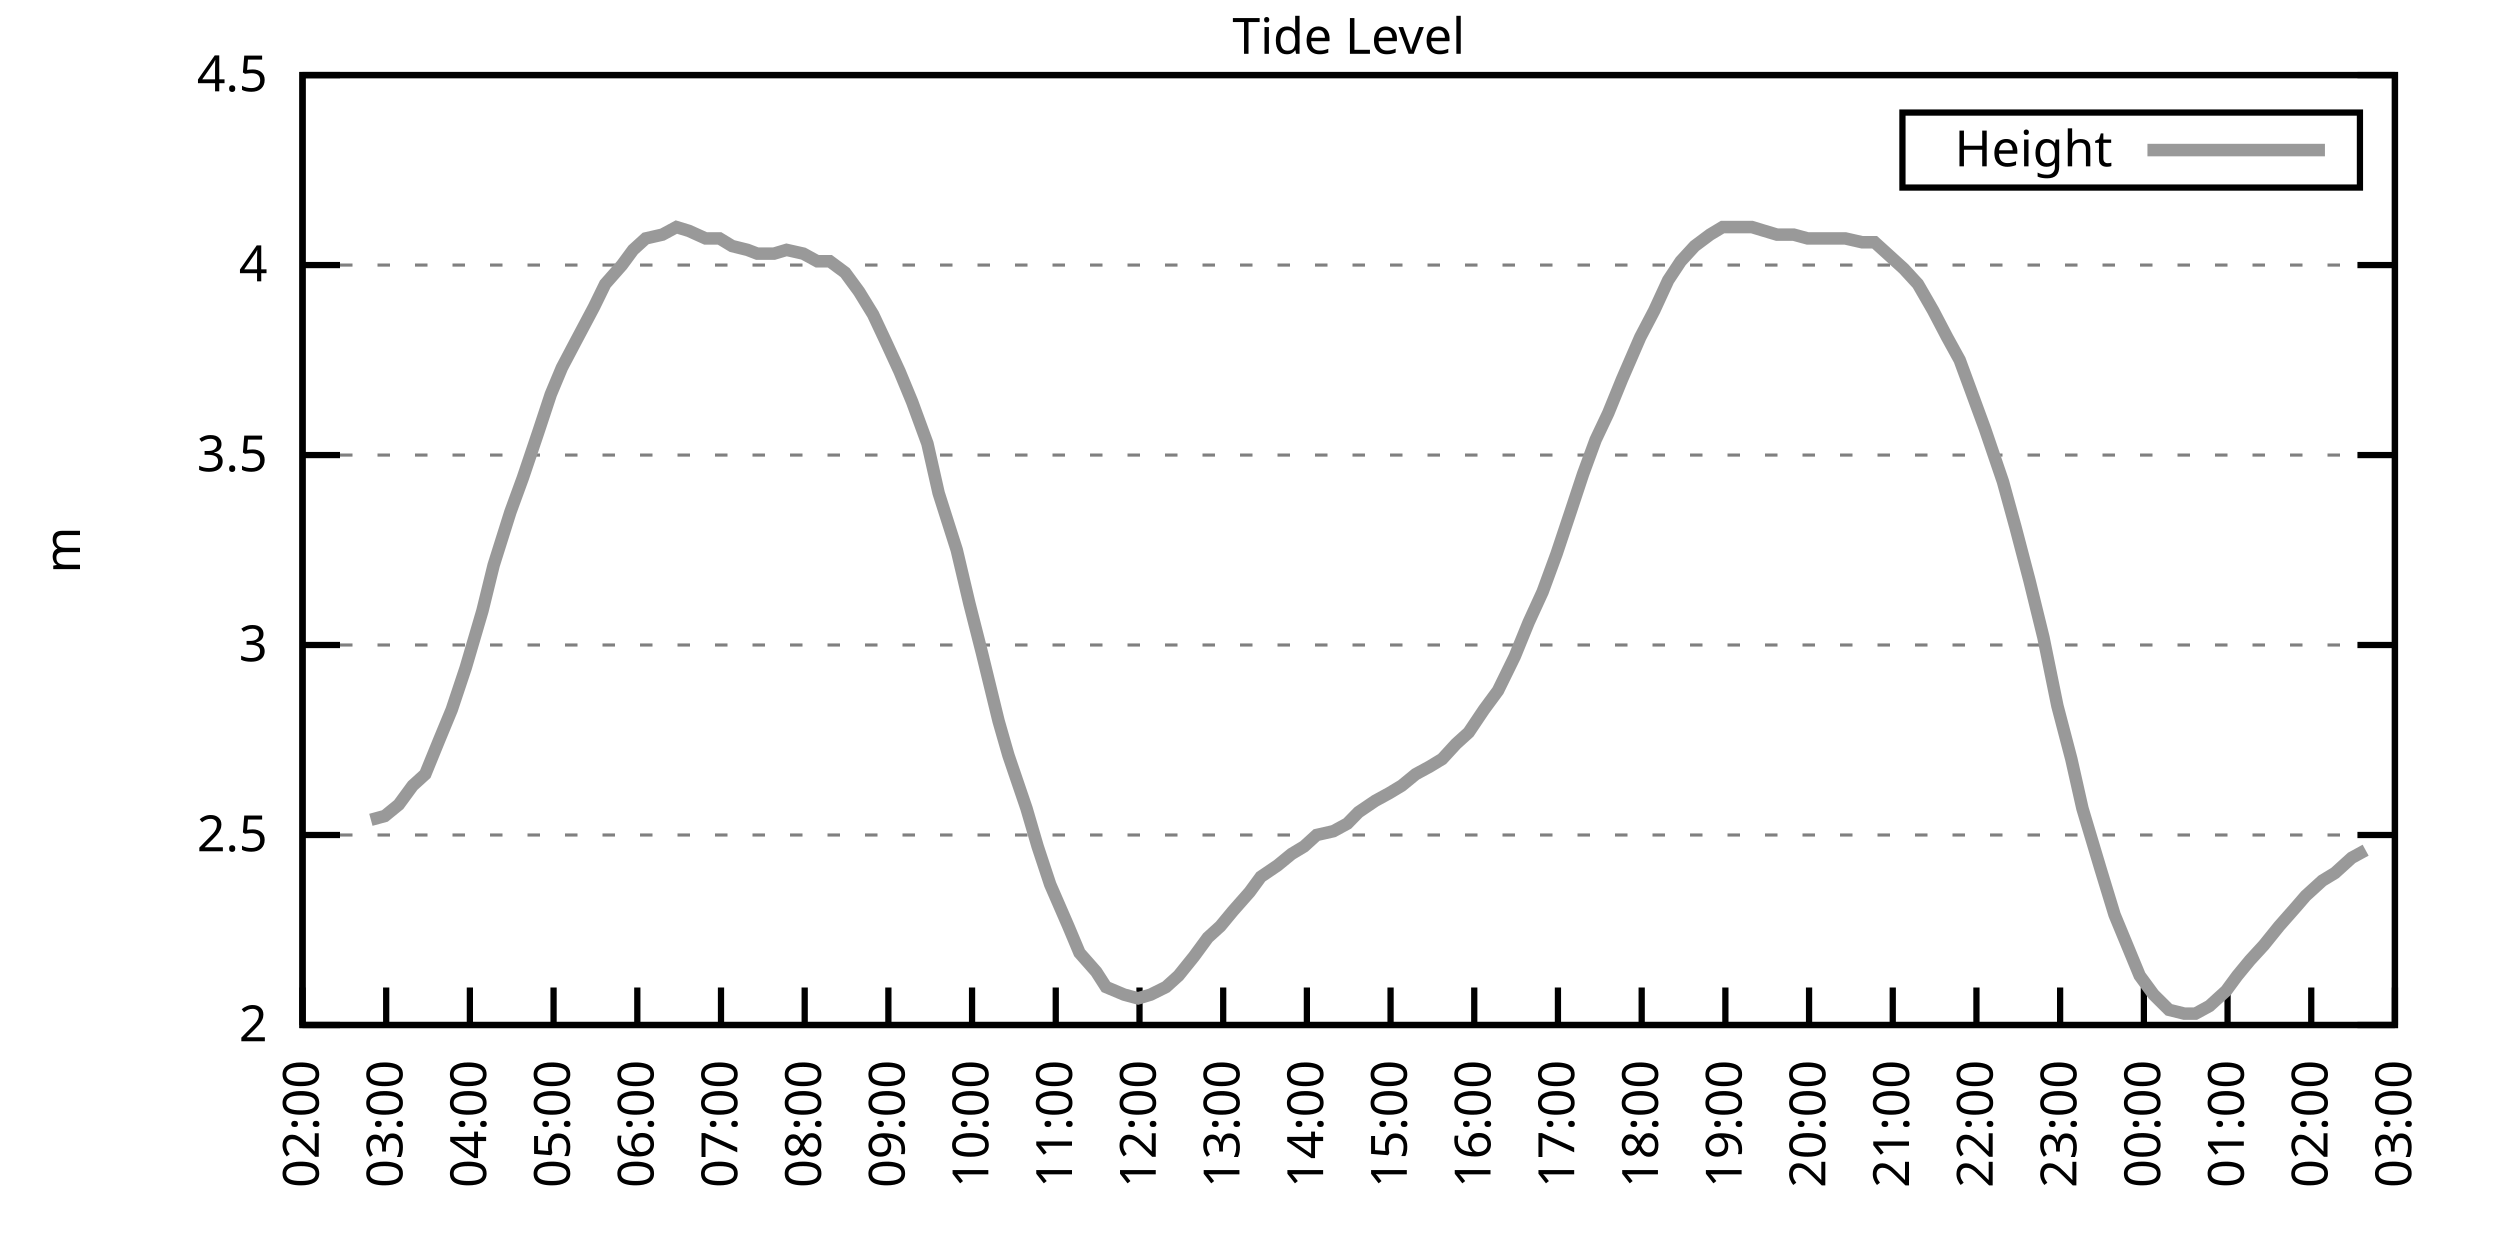
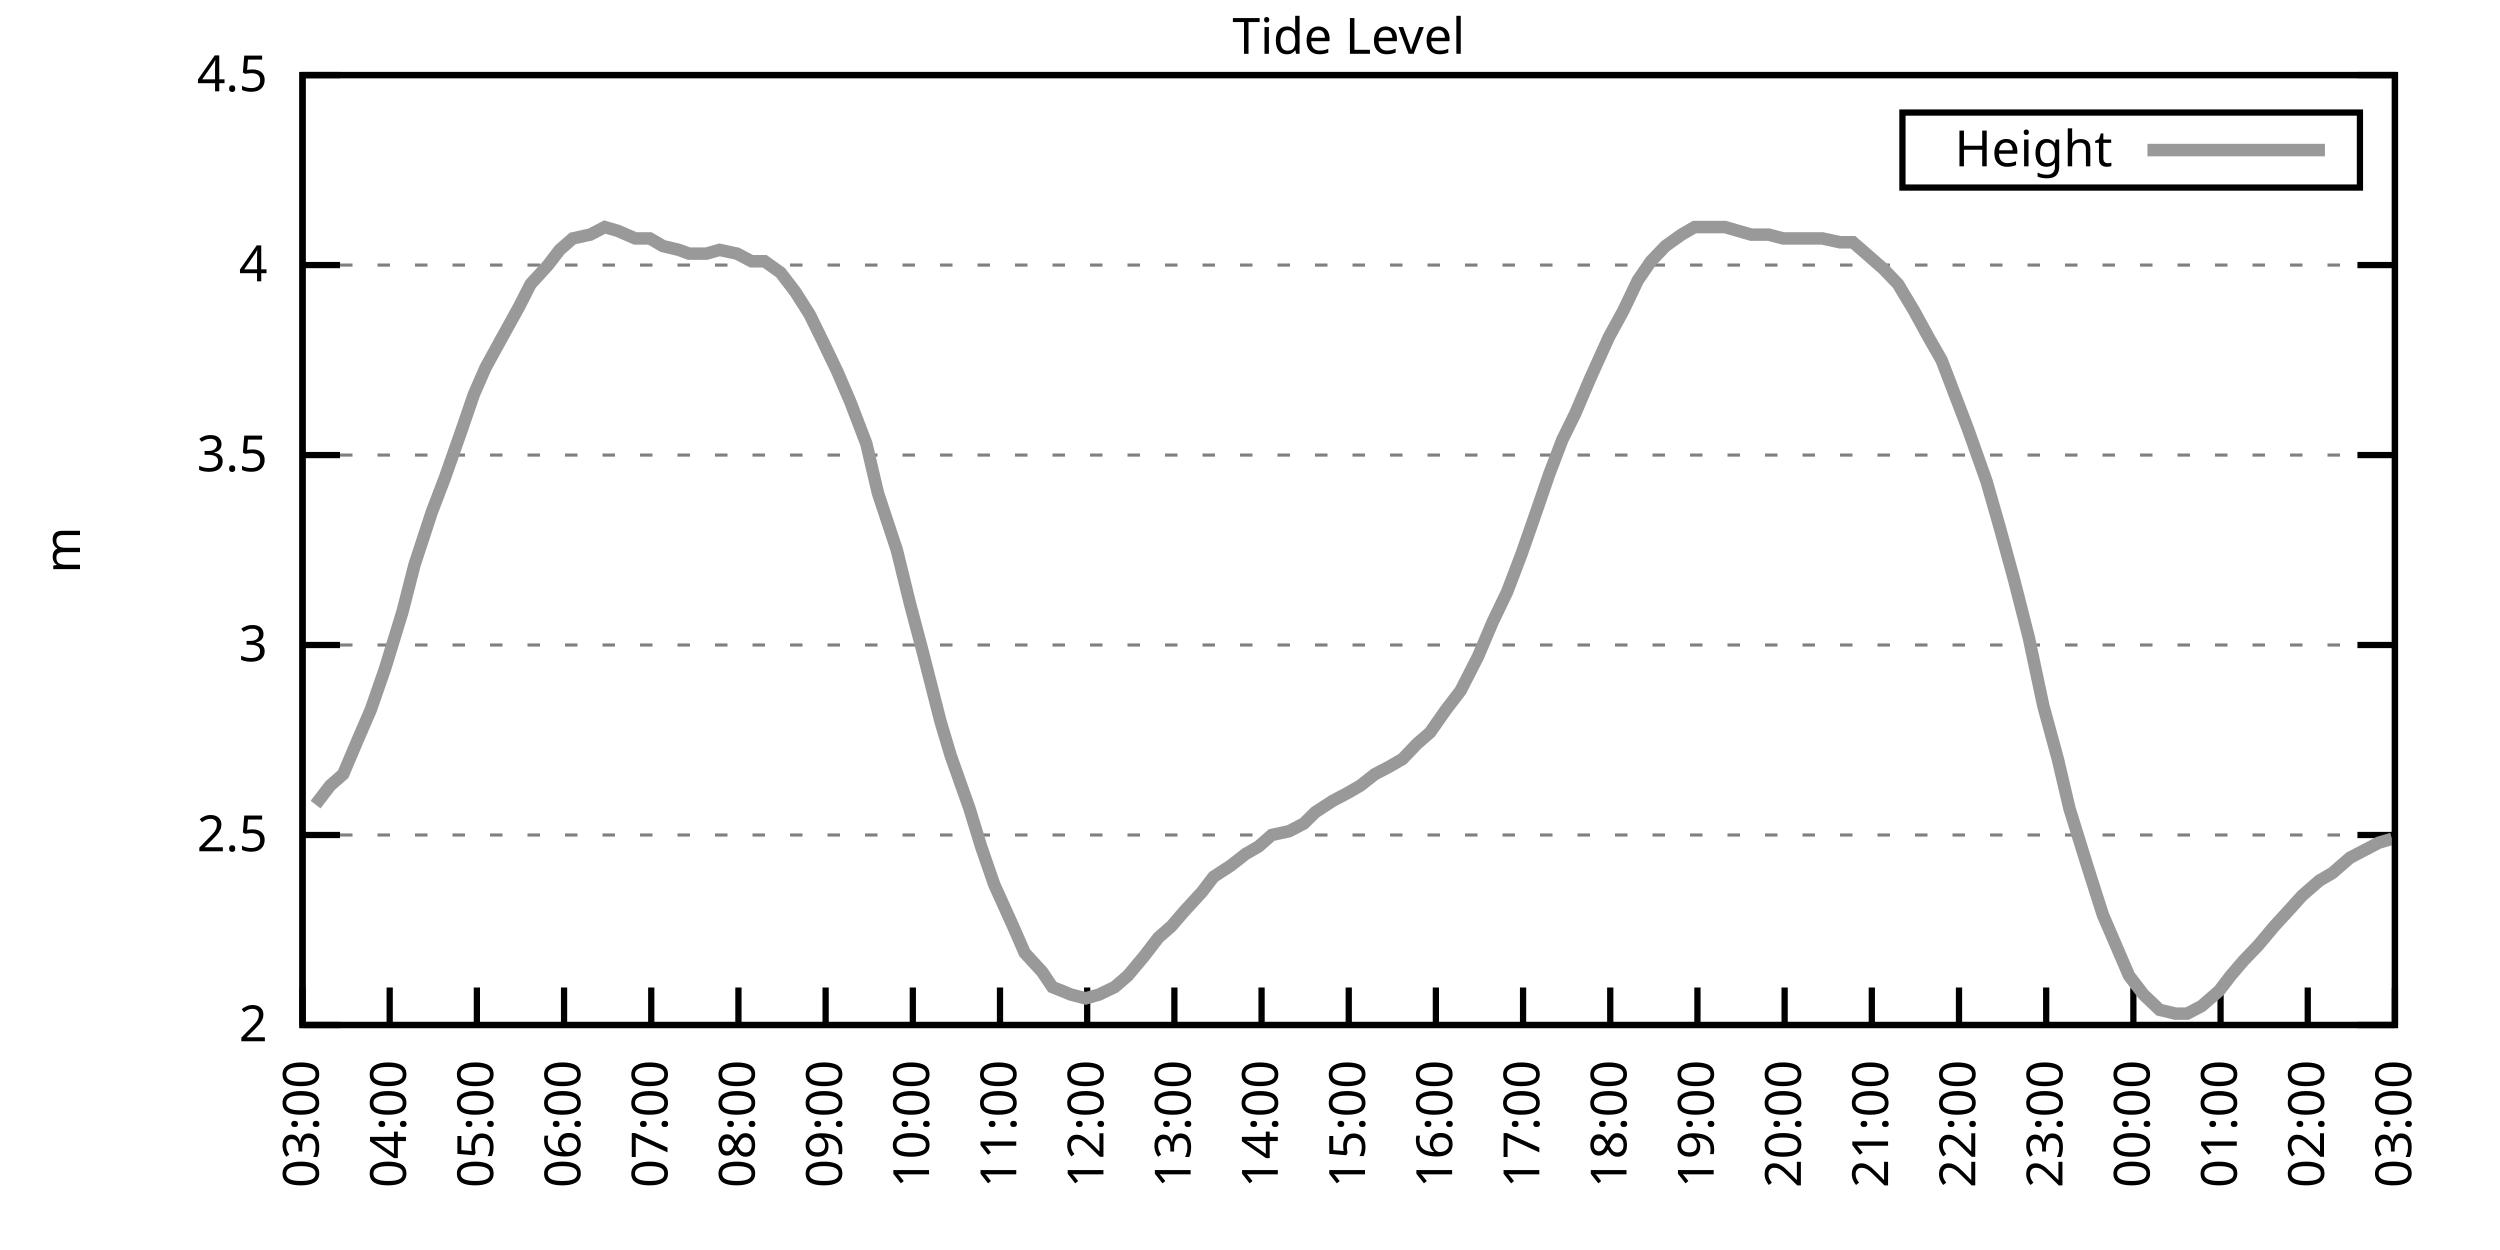
<svg xmlns="http://www.w3.org/2000/svg" xmlns:xlink="http://www.w3.org/1999/xlink" width="400" height="200" viewBox="0 0 400 200">
  <g id="gnuplot_canvas">
    <rect x="0" y="0" width="400" height="200" fill="none" />
    <defs>
      <circle id="gpDot" r="0.5" stroke-width="0.5" stroke="currentColor" />
      <path id="gpPt0" stroke-width="0.333" stroke="currentColor" d="M-1,0 h2 M0,-1 v2" />
      <path id="gpPt1" stroke-width="0.333" stroke="currentColor" d="M-1,-1 L1,1 M1,-1 L-1,1" />
      <path id="gpPt2" stroke-width="0.333" stroke="currentColor" d="M-1,0 L1,0 M0,-1 L0,1 M-1,-1 L1,1 M-1,1 L1,-1" />
      <rect id="gpPt3" stroke-width="0.333" stroke="currentColor" x="-1" y="-1" width="2" height="2" />
      <rect id="gpPt4" stroke-width="0.333" stroke="currentColor" fill="currentColor" x="-1" y="-1" width="2" height="2" />
      <circle id="gpPt5" stroke-width="0.333" stroke="currentColor" cx="0" cy="0" r="1" />
      <use xlink:href="#gpPt5" id="gpPt6" fill="currentColor" stroke="none" />
      <path id="gpPt7" stroke-width="0.333" stroke="currentColor" d="M0,-1.33 L-1.33,0.67 L1.33,0.67 z" />
      <use xlink:href="#gpPt7" id="gpPt8" fill="currentColor" stroke="none" />
      <use xlink:href="#gpPt7" id="gpPt9" stroke="currentColor" transform="rotate(180)" />
      <use xlink:href="#gpPt9" id="gpPt10" fill="currentColor" stroke="none" />
      <use xlink:href="#gpPt3" id="gpPt11" stroke="currentColor" transform="rotate(45)" />
      <use xlink:href="#gpPt11" id="gpPt12" fill="currentColor" stroke="none" />
      <path id="gpPt13" stroke-width="0.333" stroke="currentColor" d="M0,1.330 L1.265,0.411 L0.782,-1.067 L-0.782,-1.076 L-1.265,0.411 z" />
      <use xlink:href="#gpPt13" id="gpPt14" fill="currentColor" stroke="none" />
      <filter id="textbox" filterUnits="objectBoundingBox" x="0" y="0" height="1" width="1">
        <feFlood flood-color="white" flood-opacity="1" result="bgnd" />
        <feComposite in="SourceGraphic" in2="bgnd" operator="atop" />
      </filter>
      <filter id="greybox" filterUnits="objectBoundingBox" x="0" y="0" height="1" width="1">
        <feFlood flood-color="lightgrey" flood-opacity="1" result="grey" />
        <feComposite in="SourceGraphic" in2="grey" operator="atop" />
      </filter>
    </defs>
    <g fill="none" color="white" stroke="currentColor" stroke-width="1.00" stroke-linecap="butt" stroke-linejoin="miter">
</g>
    <g fill="none" color="black" stroke="currentColor" stroke-width="1.00" stroke-linecap="butt" stroke-linejoin="miter">
      <g stroke="none" shape-rendering="crispEdges">
        <polygon fill="rgb(255, 255, 255)" points="48.40,164.00 383.18,164.00 383.18,12.02 48.40,12.02 " />
      </g>
    </g>
    <g fill="none" color="black" stroke="currentColor" stroke-width="1.00" stroke-linecap="butt" stroke-linejoin="miter">
</g>
    <g fill="none" color="black" stroke="black" stroke-width="0.50" stroke-linecap="butt" stroke-linejoin="miter">
</g>
    <g fill="none" color="gray" stroke="currentColor" stroke-width="0.50" stroke-linecap="butt" stroke-linejoin="miter">
      <path stroke="gray" stroke-dasharray="2,4" class="gridline" d="M48.40,164.00 L383.19,164.00  " />
    </g>
    <g fill="none" color="gray" stroke="gray" stroke-width="1.00" stroke-linecap="butt" stroke-linejoin="miter">
</g>
    <g fill="none" color="black" stroke="currentColor" stroke-width="1.00" stroke-linecap="butt" stroke-linejoin="miter">
      <path stroke="black" d="M48.40,164.00 L54.40,164.00 M383.19,164.00 L377.19,164.00  " />
      <g transform="translate(42.80,166.60)" stroke="none" fill="black" font-family="Sans" font-size="8.00" text-anchor="end">
        <text>
          <tspan font-family="Sans"> 2</tspan>
        </text>
      </g>
    </g>
    <g fill="none" color="black" stroke="currentColor" stroke-width="1.00" stroke-linecap="butt" stroke-linejoin="miter">
</g>
    <g fill="none" color="black" stroke="black" stroke-width="0.50" stroke-linecap="butt" stroke-linejoin="miter">
</g>
    <g fill="none" color="gray" stroke="currentColor" stroke-width="0.50" stroke-linecap="butt" stroke-linejoin="miter">
      <path stroke="gray" stroke-dasharray="2,4" class="gridline" d="M48.40,133.60 L383.19,133.60  " />
    </g>
    <g fill="none" color="gray" stroke="gray" stroke-width="1.00" stroke-linecap="butt" stroke-linejoin="miter">
</g>
    <g fill="none" color="black" stroke="currentColor" stroke-width="1.00" stroke-linecap="butt" stroke-linejoin="miter">
      <path stroke="black" d="M48.40,133.60 L54.40,133.60 M383.19,133.60 L377.19,133.60  " />
      <g transform="translate(42.80,136.20)" stroke="none" fill="black" font-family="Sans" font-size="8.00" text-anchor="end">
        <text>
          <tspan font-family="Sans"> 2.5</tspan>
        </text>
      </g>
    </g>
    <g fill="none" color="black" stroke="currentColor" stroke-width="1.00" stroke-linecap="butt" stroke-linejoin="miter">
</g>
    <g fill="none" color="black" stroke="black" stroke-width="0.50" stroke-linecap="butt" stroke-linejoin="miter">
</g>
    <g fill="none" color="gray" stroke="currentColor" stroke-width="0.50" stroke-linecap="butt" stroke-linejoin="miter">
      <path stroke="gray" stroke-dasharray="2,4" class="gridline" d="M48.40,103.20 L383.19,103.20  " />
    </g>
    <g fill="none" color="gray" stroke="gray" stroke-width="1.00" stroke-linecap="butt" stroke-linejoin="miter">
</g>
    <g fill="none" color="black" stroke="currentColor" stroke-width="1.00" stroke-linecap="butt" stroke-linejoin="miter">
      <path stroke="black" d="M48.40,103.20 L54.40,103.20 M383.19,103.20 L377.19,103.20  " />
      <g transform="translate(42.80,105.80)" stroke="none" fill="black" font-family="Sans" font-size="8.00" text-anchor="end">
        <text>
          <tspan font-family="Sans"> 3</tspan>
        </text>
      </g>
    </g>
    <g fill="none" color="black" stroke="currentColor" stroke-width="1.00" stroke-linecap="butt" stroke-linejoin="miter">
</g>
    <g fill="none" color="black" stroke="black" stroke-width="0.50" stroke-linecap="butt" stroke-linejoin="miter">
</g>
    <g fill="none" color="gray" stroke="currentColor" stroke-width="0.50" stroke-linecap="butt" stroke-linejoin="miter">
      <path stroke="gray" stroke-dasharray="2,4" class="gridline" d="M48.40,72.81 L383.19,72.81  " />
    </g>
    <g fill="none" color="gray" stroke="gray" stroke-width="1.00" stroke-linecap="butt" stroke-linejoin="miter">
</g>
    <g fill="none" color="black" stroke="currentColor" stroke-width="1.00" stroke-linecap="butt" stroke-linejoin="miter">
      <path stroke="black" d="M48.40,72.81 L54.40,72.81 M383.19,72.81 L377.19,72.81  " />
      <g transform="translate(42.80,75.41)" stroke="none" fill="black" font-family="Sans" font-size="8.00" text-anchor="end">
        <text>
          <tspan font-family="Sans"> 3.5</tspan>
        </text>
      </g>
    </g>
    <g fill="none" color="black" stroke="currentColor" stroke-width="1.00" stroke-linecap="butt" stroke-linejoin="miter">
</g>
    <g fill="none" color="black" stroke="black" stroke-width="0.50" stroke-linecap="butt" stroke-linejoin="miter">
</g>
    <g fill="none" color="gray" stroke="currentColor" stroke-width="0.50" stroke-linecap="butt" stroke-linejoin="miter">
      <path stroke="gray" stroke-dasharray="2,4" class="gridline" d="M48.40,42.41 L383.19,42.41  " />
    </g>
    <g fill="none" color="gray" stroke="gray" stroke-width="1.00" stroke-linecap="butt" stroke-linejoin="miter">
</g>
    <g fill="none" color="black" stroke="currentColor" stroke-width="1.00" stroke-linecap="butt" stroke-linejoin="miter">
      <path stroke="black" d="M48.40,42.41 L54.40,42.41 M383.19,42.41 L377.19,42.41  " />
      <g transform="translate(42.80,45.01)" stroke="none" fill="black" font-family="Sans" font-size="8.00" text-anchor="end">
        <text>
          <tspan font-family="Sans"> 4</tspan>
        </text>
      </g>
    </g>
    <g fill="none" color="black" stroke="currentColor" stroke-width="1.00" stroke-linecap="butt" stroke-linejoin="miter">
</g>
    <g fill="none" color="black" stroke="black" stroke-width="0.50" stroke-linecap="butt" stroke-linejoin="miter">
</g>
    <g fill="none" color="gray" stroke="currentColor" stroke-width="0.50" stroke-linecap="butt" stroke-linejoin="miter">
      <path stroke="gray" stroke-dasharray="2,4" class="gridline" d="M48.40,12.01 L383.19,12.01  " />
    </g>
    <g fill="none" color="gray" stroke="gray" stroke-width="1.00" stroke-linecap="butt" stroke-linejoin="miter">
</g>
    <g fill="none" color="black" stroke="currentColor" stroke-width="1.00" stroke-linecap="butt" stroke-linejoin="miter">
      <path stroke="black" d="M48.40,12.01 L54.40,12.01 M383.19,12.01 L377.19,12.01  " />
      <g transform="translate(42.80,14.61)" stroke="none" fill="black" font-family="Sans" font-size="8.00" text-anchor="end">
        <text>
          <tspan font-family="Sans"> 4.5</tspan>
        </text>
      </g>
    </g>
    <g fill="none" color="black" stroke="currentColor" stroke-width="1.00" stroke-linecap="butt" stroke-linejoin="miter">
      <path stroke="black" d="M48.40,164.00 L48.40,158.00  " />
      <g transform="translate(51.00,169.60) rotate(270.00)" stroke="none" fill="black" font-family="Sans" font-size="8.00" text-anchor="end">
        <text>
-           <tspan font-family="Sans">02:00</tspan>
-         </text>
-       </g>
-     </g>
-     <g fill="none" color="black" stroke="currentColor" stroke-width="1.00" stroke-linecap="butt" stroke-linejoin="miter">
-       <path stroke="black" d="M61.79,164.00 L61.79,158.00  " />
-       <g transform="translate(64.39,169.60) rotate(270.00)" stroke="none" fill="black" font-family="Sans" font-size="8.00" text-anchor="end">
-         <text>
          <tspan font-family="Sans">03:00</tspan>
        </text>
      </g>
    </g>
    <g fill="none" color="black" stroke="currentColor" stroke-width="1.00" stroke-linecap="butt" stroke-linejoin="miter">
-       <path stroke="black" d="M75.18,164.00 L75.18,158.00  " />
-       <g transform="translate(77.78,169.60) rotate(270.00)" stroke="none" fill="black" font-family="Sans" font-size="8.00" text-anchor="end">
+       <path stroke="black" d="M62.35,164.00 L62.35,158.00  " />
+       <g transform="translate(64.95,169.60) rotate(270.00)" stroke="none" fill="black" font-family="Sans" font-size="8.00" text-anchor="end">
        <text>
          <tspan font-family="Sans">04:00</tspan>
        </text>
      </g>
    </g>
    <g fill="none" color="black" stroke="currentColor" stroke-width="1.00" stroke-linecap="butt" stroke-linejoin="miter">
-       <path stroke="black" d="M88.57,164.00 L88.57,158.00  " />
-       <g transform="translate(91.17,169.60) rotate(270.00)" stroke="none" fill="black" font-family="Sans" font-size="8.00" text-anchor="end">
+       <path stroke="black" d="M76.30,164.00 L76.30,158.00  " />
+       <g transform="translate(78.90,169.60) rotate(270.00)" stroke="none" fill="black" font-family="Sans" font-size="8.00" text-anchor="end">
        <text>
          <tspan font-family="Sans">05:00</tspan>
        </text>
      </g>
    </g>
    <g fill="none" color="black" stroke="currentColor" stroke-width="1.00" stroke-linecap="butt" stroke-linejoin="miter">
-       <path stroke="black" d="M101.97,164.00 L101.97,158.00  " />
-       <g transform="translate(104.57,169.60) rotate(270.00)" stroke="none" fill="black" font-family="Sans" font-size="8.00" text-anchor="end">
+       <path stroke="black" d="M90.25,164.00 L90.25,158.00  " />
+       <g transform="translate(92.85,169.60) rotate(270.00)" stroke="none" fill="black" font-family="Sans" font-size="8.00" text-anchor="end">
        <text>
          <tspan font-family="Sans">06:00</tspan>
        </text>
      </g>
    </g>
    <g fill="none" color="black" stroke="currentColor" stroke-width="1.00" stroke-linecap="butt" stroke-linejoin="miter">
-       <path stroke="black" d="M115.36,164.00 L115.36,158.00  " />
-       <g transform="translate(117.96,169.60) rotate(270.00)" stroke="none" fill="black" font-family="Sans" font-size="8.00" text-anchor="end">
+       <path stroke="black" d="M104.20,164.00 L104.20,158.00  " />
+       <g transform="translate(106.80,169.60) rotate(270.00)" stroke="none" fill="black" font-family="Sans" font-size="8.00" text-anchor="end">
        <text>
          <tspan font-family="Sans">07:00</tspan>
        </text>
      </g>
    </g>
    <g fill="none" color="black" stroke="currentColor" stroke-width="1.00" stroke-linecap="butt" stroke-linejoin="miter">
-       <path stroke="black" d="M128.75,164.00 L128.75,158.00  " />
-       <g transform="translate(131.35,169.60) rotate(270.00)" stroke="none" fill="black" font-family="Sans" font-size="8.00" text-anchor="end">
+       <path stroke="black" d="M118.15,164.00 L118.15,158.00  " />
+       <g transform="translate(120.75,169.60) rotate(270.00)" stroke="none" fill="black" font-family="Sans" font-size="8.00" text-anchor="end">
        <text>
          <tspan font-family="Sans">08:00</tspan>
        </text>
      </g>
    </g>
    <g fill="none" color="black" stroke="currentColor" stroke-width="1.00" stroke-linecap="butt" stroke-linejoin="miter">
-       <path stroke="black" d="M142.14,164.00 L142.14,158.00  " />
-       <g transform="translate(144.74,169.60) rotate(270.00)" stroke="none" fill="black" font-family="Sans" font-size="8.00" text-anchor="end">
+       <path stroke="black" d="M132.10,164.00 L132.10,158.00  " />
+       <g transform="translate(134.70,169.60) rotate(270.00)" stroke="none" fill="black" font-family="Sans" font-size="8.00" text-anchor="end">
        <text>
          <tspan font-family="Sans">09:00</tspan>
        </text>
      </g>
    </g>
    <g fill="none" color="black" stroke="currentColor" stroke-width="1.00" stroke-linecap="butt" stroke-linejoin="miter">
-       <path stroke="black" d="M155.53,164.00 L155.53,158.00  " />
-       <g transform="translate(158.13,169.60) rotate(270.00)" stroke="none" fill="black" font-family="Sans" font-size="8.00" text-anchor="end">
+       <path stroke="black" d="M146.05,164.00 L146.05,158.00  " />
+       <g transform="translate(148.65,169.60) rotate(270.00)" stroke="none" fill="black" font-family="Sans" font-size="8.00" text-anchor="end">
        <text>
          <tspan font-family="Sans">10:00</tspan>
        </text>
      </g>
    </g>
    <g fill="none" color="black" stroke="currentColor" stroke-width="1.00" stroke-linecap="butt" stroke-linejoin="miter">
-       <path stroke="black" d="M168.92,164.00 L168.92,158.00  " />
-       <g transform="translate(171.52,169.60) rotate(270.00)" stroke="none" fill="black" font-family="Sans" font-size="8.00" text-anchor="end">
+       <path stroke="black" d="M160.00,164.00 L160.00,158.00  " />
+       <g transform="translate(162.60,169.60) rotate(270.00)" stroke="none" fill="black" font-family="Sans" font-size="8.00" text-anchor="end">
        <text>
          <tspan font-family="Sans">11:00</tspan>
        </text>
      </g>
    </g>
    <g fill="none" color="black" stroke="currentColor" stroke-width="1.00" stroke-linecap="butt" stroke-linejoin="miter">
-       <path stroke="black" d="M182.32,164.00 L182.32,158.00  " />
-       <g transform="translate(184.92,169.60) rotate(270.00)" stroke="none" fill="black" font-family="Sans" font-size="8.00" text-anchor="end">
+       <path stroke="black" d="M173.95,164.00 L173.95,158.00  " />
+       <g transform="translate(176.55,169.60) rotate(270.00)" stroke="none" fill="black" font-family="Sans" font-size="8.00" text-anchor="end">
        <text>
          <tspan font-family="Sans">12:00</tspan>
        </text>
      </g>
    </g>
    <g fill="none" color="black" stroke="currentColor" stroke-width="1.00" stroke-linecap="butt" stroke-linejoin="miter">
-       <path stroke="black" d="M195.71,164.00 L195.71,158.00  " />
-       <g transform="translate(198.31,169.60) rotate(270.00)" stroke="none" fill="black" font-family="Sans" font-size="8.00" text-anchor="end">
+       <path stroke="black" d="M187.90,164.00 L187.90,158.00  " />
+       <g transform="translate(190.50,169.60) rotate(270.00)" stroke="none" fill="black" font-family="Sans" font-size="8.00" text-anchor="end">
        <text>
          <tspan font-family="Sans">13:00</tspan>
        </text>
      </g>
    </g>
    <g fill="none" color="black" stroke="currentColor" stroke-width="1.00" stroke-linecap="butt" stroke-linejoin="miter">
-       <path stroke="black" d="M209.10,164.00 L209.10,158.00  " />
-       <g transform="translate(211.70,169.60) rotate(270.00)" stroke="none" fill="black" font-family="Sans" font-size="8.00" text-anchor="end">
+       <path stroke="black" d="M201.85,164.00 L201.85,158.00  " />
+       <g transform="translate(204.45,169.60) rotate(270.00)" stroke="none" fill="black" font-family="Sans" font-size="8.00" text-anchor="end">
        <text>
          <tspan font-family="Sans">14:00</tspan>
        </text>
      </g>
    </g>
    <g fill="none" color="black" stroke="currentColor" stroke-width="1.00" stroke-linecap="butt" stroke-linejoin="miter">
-       <path stroke="black" d="M222.49,164.00 L222.49,158.00  " />
-       <g transform="translate(225.09,169.60) rotate(270.00)" stroke="none" fill="black" font-family="Sans" font-size="8.00" text-anchor="end">
+       <path stroke="black" d="M215.80,164.00 L215.80,158.00  " />
+       <g transform="translate(218.40,169.60) rotate(270.00)" stroke="none" fill="black" font-family="Sans" font-size="8.00" text-anchor="end">
        <text>
          <tspan font-family="Sans">15:00</tspan>
        </text>
      </g>
    </g>
    <g fill="none" color="black" stroke="currentColor" stroke-width="1.00" stroke-linecap="butt" stroke-linejoin="miter">
-       <path stroke="black" d="M235.88,164.00 L235.88,158.00  " />
-       <g transform="translate(238.48,169.60) rotate(270.00)" stroke="none" fill="black" font-family="Sans" font-size="8.00" text-anchor="end">
+       <path stroke="black" d="M229.74,164.00 L229.74,158.00  " />
+       <g transform="translate(232.34,169.60) rotate(270.00)" stroke="none" fill="black" font-family="Sans" font-size="8.00" text-anchor="end">
        <text>
          <tspan font-family="Sans">16:00</tspan>
        </text>
      </g>
    </g>
    <g fill="none" color="black" stroke="currentColor" stroke-width="1.00" stroke-linecap="butt" stroke-linejoin="miter">
-       <path stroke="black" d="M249.27,164.00 L249.27,158.00  " />
-       <g transform="translate(251.87,169.60) rotate(270.00)" stroke="none" fill="black" font-family="Sans" font-size="8.00" text-anchor="end">
+       <path stroke="black" d="M243.69,164.00 L243.69,158.00  " />
+       <g transform="translate(246.29,169.60) rotate(270.00)" stroke="none" fill="black" font-family="Sans" font-size="8.00" text-anchor="end">
        <text>
          <tspan font-family="Sans">17:00</tspan>
        </text>
      </g>
    </g>
    <g fill="none" color="black" stroke="currentColor" stroke-width="1.00" stroke-linecap="butt" stroke-linejoin="miter">
-       <path stroke="black" d="M262.67,164.00 L262.67,158.00  " />
-       <g transform="translate(265.27,169.60) rotate(270.00)" stroke="none" fill="black" font-family="Sans" font-size="8.00" text-anchor="end">
+       <path stroke="black" d="M257.64,164.00 L257.64,158.00  " />
+       <g transform="translate(260.24,169.60) rotate(270.00)" stroke="none" fill="black" font-family="Sans" font-size="8.00" text-anchor="end">
        <text>
          <tspan font-family="Sans">18:00</tspan>
        </text>
      </g>
    </g>
    <g fill="none" color="black" stroke="currentColor" stroke-width="1.00" stroke-linecap="butt" stroke-linejoin="miter">
-       <path stroke="black" d="M276.06,164.00 L276.06,158.00  " />
-       <g transform="translate(278.66,169.60) rotate(270.00)" stroke="none" fill="black" font-family="Sans" font-size="8.00" text-anchor="end">
+       <path stroke="black" d="M271.59,164.00 L271.59,158.00  " />
+       <g transform="translate(274.19,169.60) rotate(270.00)" stroke="none" fill="black" font-family="Sans" font-size="8.00" text-anchor="end">
        <text>
          <tspan font-family="Sans">19:00</tspan>
        </text>
      </g>
    </g>
    <g fill="none" color="black" stroke="currentColor" stroke-width="1.00" stroke-linecap="butt" stroke-linejoin="miter">
-       <path stroke="black" d="M289.45,164.00 L289.45,158.00  " />
-       <g transform="translate(292.05,169.60) rotate(270.00)" stroke="none" fill="black" font-family="Sans" font-size="8.00" text-anchor="end">
+       <path stroke="black" d="M285.54,164.00 L285.54,158.00  " />
+       <g transform="translate(288.14,169.60) rotate(270.00)" stroke="none" fill="black" font-family="Sans" font-size="8.00" text-anchor="end">
        <text>
          <tspan font-family="Sans">20:00</tspan>
        </text>
      </g>
    </g>
    <g fill="none" color="black" stroke="currentColor" stroke-width="1.00" stroke-linecap="butt" stroke-linejoin="miter">
-       <path stroke="black" d="M302.84,164.00 L302.84,158.00  " />
-       <g transform="translate(305.44,169.60) rotate(270.00)" stroke="none" fill="black" font-family="Sans" font-size="8.00" text-anchor="end">
+       <path stroke="black" d="M299.49,164.00 L299.49,158.00  " />
+       <g transform="translate(302.09,169.60) rotate(270.00)" stroke="none" fill="black" font-family="Sans" font-size="8.00" text-anchor="end">
        <text>
          <tspan font-family="Sans">21:00</tspan>
        </text>
      </g>
    </g>
    <g fill="none" color="black" stroke="currentColor" stroke-width="1.00" stroke-linecap="butt" stroke-linejoin="miter">
-       <path stroke="black" d="M316.23,164.00 L316.23,158.00  " />
-       <g transform="translate(318.83,169.60) rotate(270.00)" stroke="none" fill="black" font-family="Sans" font-size="8.00" text-anchor="end">
+       <path stroke="black" d="M313.44,164.00 L313.44,158.00  " />
+       <g transform="translate(316.04,169.60) rotate(270.00)" stroke="none" fill="black" font-family="Sans" font-size="8.00" text-anchor="end">
        <text>
          <tspan font-family="Sans">22:00</tspan>
        </text>
      </g>
    </g>
    <g fill="none" color="black" stroke="currentColor" stroke-width="1.00" stroke-linecap="butt" stroke-linejoin="miter">
-       <path stroke="black" d="M329.62,164.00 L329.62,158.00  " />
-       <g transform="translate(332.22,169.60) rotate(270.00)" stroke="none" fill="black" font-family="Sans" font-size="8.00" text-anchor="end">
+       <path stroke="black" d="M327.39,164.00 L327.39,158.00  " />
+       <g transform="translate(329.99,169.60) rotate(270.00)" stroke="none" fill="black" font-family="Sans" font-size="8.00" text-anchor="end">
        <text>
          <tspan font-family="Sans">23:00</tspan>
        </text>
      </g>
    </g>
    <g fill="none" color="black" stroke="currentColor" stroke-width="1.00" stroke-linecap="butt" stroke-linejoin="miter">
-       <path stroke="black" d="M343.02,164.00 L343.02,158.00  " />
-       <g transform="translate(345.62,169.60) rotate(270.00)" stroke="none" fill="black" font-family="Sans" font-size="8.00" text-anchor="end">
+       <path stroke="black" d="M341.34,164.00 L341.34,158.00  " />
+       <g transform="translate(343.94,169.60) rotate(270.00)" stroke="none" fill="black" font-family="Sans" font-size="8.00" text-anchor="end">
        <text>
          <tspan font-family="Sans">00:00</tspan>
        </text>
      </g>
    </g>
    <g fill="none" color="black" stroke="currentColor" stroke-width="1.00" stroke-linecap="butt" stroke-linejoin="miter">
-       <path stroke="black" d="M356.41,164.00 L356.41,158.00  " />
-       <g transform="translate(359.01,169.60) rotate(270.00)" stroke="none" fill="black" font-family="Sans" font-size="8.00" text-anchor="end">
+       <path stroke="black" d="M355.29,164.00 L355.29,158.00  " />
+       <g transform="translate(357.89,169.60) rotate(270.00)" stroke="none" fill="black" font-family="Sans" font-size="8.00" text-anchor="end">
        <text>
          <tspan font-family="Sans">01:00</tspan>
        </text>
      </g>
    </g>
    <g fill="none" color="black" stroke="currentColor" stroke-width="1.00" stroke-linecap="butt" stroke-linejoin="miter">
-       <path stroke="black" d="M369.80,164.00 L369.80,158.00  " />
-       <g transform="translate(372.40,169.60) rotate(270.00)" stroke="none" fill="black" font-family="Sans" font-size="8.00" text-anchor="end">
+       <path stroke="black" d="M369.24,164.00 L369.24,158.00  " />
+       <g transform="translate(371.84,169.60) rotate(270.00)" stroke="none" fill="black" font-family="Sans" font-size="8.00" text-anchor="end">
        <text>
          <tspan font-family="Sans">02:00</tspan>
        </text>
      </g>
    </g>
    <g fill="none" color="black" stroke="currentColor" stroke-width="1.00" stroke-linecap="butt" stroke-linejoin="miter">
      <path stroke="black" d="M383.19,164.00 L383.19,158.00  " />
      <g transform="translate(385.79,169.60) rotate(270.00)" stroke="none" fill="black" font-family="Sans" font-size="8.00" text-anchor="end">
        <text>
          <tspan font-family="Sans">03:00</tspan>
        </text>
      </g>
    </g>
    <g fill="none" color="black" stroke="currentColor" stroke-width="1.00" stroke-linecap="butt" stroke-linejoin="miter">
</g>
    <g fill="none" color="black" stroke="currentColor" stroke-width="1.00" stroke-linecap="butt" stroke-linejoin="miter">
      <path stroke="black" d="M48.40,12.01 L48.40,164.00 L383.19,164.00 L383.19,12.01 L48.40,12.01 Z  " />
    </g>
    <g fill="none" color="black" stroke="currentColor" stroke-width="1.00" stroke-linecap="butt" stroke-linejoin="miter">
</g>
    <g fill="none" color="black" stroke="currentColor" stroke-width="1.00" stroke-linecap="butt" stroke-linejoin="miter">
      <path stroke="black" d="M304.39,30.01 L304.39,18.01 L377.59,18.01 L377.59,30.01 L304.39,30.01 Z  " />
    </g>
    <g id="Tide_level_plot_1">
      <g fill="none" color="white" stroke="black" stroke-width="2.00" stroke-linecap="butt" stroke-linejoin="miter">
</g>
      <g fill="none" color="black" stroke="currentColor" stroke-width="2.00" stroke-linecap="butt" stroke-linejoin="miter">
        <g transform="translate(337.99,26.61)" stroke="none" fill="black" font-family="Sans" font-size="8.00" text-anchor="end">
          <text>
            <tspan font-family="Sans">Height</tspan>
          </text>
        </g>
      </g>
      <g fill="none" color="black" stroke="currentColor" stroke-width="2.00" stroke-linecap="butt" stroke-linejoin="miter">
-         <path stroke="rgb(153, 153, 153)" d="M343.59,24.01 L371.99,24.01 M59.34,131.17 L61.57,130.56 L63.80,128.74 L66.03,125.70 L68.04,123.87 L70.27,118.40   L72.28,113.54 L74.51,106.85 L77.19,97.73 L78.98,90.44 L81.66,81.93 L83.66,76.45 L86.12,69.16 L88.13,63.08   L89.91,58.82 L92.15,54.57 L95.05,49.10 L96.83,45.45 L99.51,42.41 L101.30,39.98 L103.31,38.15 L105.98,37.54   L108.22,36.33 L110.22,36.94 L112.90,38.15 L115.13,38.15 L117.14,39.37 L119.60,39.98 L121.16,40.58 L123.84,40.58   L125.85,39.98 L128.53,40.58 L130.76,41.80 L132.77,41.80 L135.22,43.62 L137.45,46.66 L139.69,50.31 L141.69,54.57   L143.93,59.43 L145.94,64.29 L148.39,70.98 L150.18,78.89 L153.08,88.00 L155.09,96.52 L157.10,104.42 L159.77,115.36   L161.34,120.83 L164.24,129.35 L166.02,135.43 L168.03,141.51 L170.93,148.19 L172.72,152.45 L175.40,155.49 L176.96,157.92   L179.86,159.14 L182.09,159.74 L184.10,159.14 L186.56,157.92 L188.57,156.10 L191.02,153.06 L193.25,150.02 L195.26,148.19   L197.27,145.76 L199.95,142.72 L201.73,140.29 L204.41,138.47 L206.64,136.64 L208.65,135.43 L210.66,133.60 L213.34,132.99   L215.57,131.78 L217.36,129.95 L220.04,128.13 L222.27,126.91 L224.28,125.70 L226.51,123.87 L228.74,122.66 L230.75,121.44   L232.98,119.01 L234.99,117.19 L237.44,113.54 L239.68,110.50 L242.36,105.03 L244.59,99.56 L246.82,94.69 L249.05,88.61   L251.28,81.93 L253.29,75.85 L255.30,70.37 L257.31,66.12 L259.54,60.65 L262.44,53.96 L264.67,49.70 L266.91,44.84   L268.92,41.80 L271.15,39.37 L273.60,37.54 L275.61,36.33 L277.84,36.33 L280.30,36.33 L282.31,36.94 L284.32,37.54   L286.99,37.54 L289.23,38.15 L291.23,38.15 L293.24,38.15 L295.25,38.15 L297.93,38.76 L299.94,38.76 L301.95,40.58   L304.63,43.02 L306.86,45.45 L309.31,49.70 L311.54,53.96 L313.55,57.61 L315.34,62.47 L317.57,68.55 L320.47,77.06   L322.48,84.36 L324.71,92.87 L326.95,101.99 L329.18,112.93 L331.41,121.44 L333.19,129.35 L336.10,139.07 L338.33,146.37   L340.34,151.23 L342.35,156.10 L344.58,159.14 L347.03,161.57 L349.49,162.18 L351.27,162.18 L353.51,160.96 L356.18,158.53   L357.97,156.10 L359.98,153.66 L362.21,151.23 L364.66,148.19 L367.34,145.15 L368.91,143.33 L371.58,140.90 L373.59,139.68   L376.27,137.25 L378.50,136.03  " />
+         <path stroke="rgb(153, 153, 153)" d="M343.59,24.01 L371.99,24.01 M50.49,128.74 L52.82,125.70 L54.91,123.87 L57.23,118.40 L59.33,113.54 L61.65,106.85   L64.44,97.73 L66.30,90.44 L69.09,81.93 L71.18,76.45 L73.74,69.16 L75.83,63.08 L77.69,58.82 L80.02,54.57   L83.04,49.10 L84.90,45.45 L87.69,42.41 L89.55,39.98 L91.64,38.15 L94.43,37.54 L96.76,36.33 L98.85,36.94   L101.64,38.15 L103.97,38.15 L106.06,39.37 L108.62,39.98 L110.24,40.58 L113.03,40.58 L115.13,39.98 L117.92,40.58   L120.24,41.80 L122.33,41.80 L124.89,43.62 L127.22,46.66 L129.54,50.31 L131.63,54.57 L133.96,59.43 L136.05,64.29   L138.61,70.98 L140.47,78.89 L143.49,88.00 L145.58,96.52 L147.67,104.42 L150.46,115.36 L152.09,120.83 L155.11,129.35   L156.97,135.43 L159.07,141.51 L162.09,148.19 L163.95,152.45 L166.74,155.49 L168.37,157.92 L171.39,159.14 L173.71,159.74   L175.81,159.14 L178.36,157.92 L180.46,156.10 L183.01,153.06 L185.34,150.02 L187.43,148.19 L189.52,145.76 L192.31,142.72   L194.17,140.29 L196.96,138.47 L199.29,136.64 L201.38,135.43 L203.47,133.60 L206.26,132.99 L208.59,131.78 L210.45,129.95   L213.24,128.13 L215.56,126.91 L217.65,125.70 L219.98,123.87 L222.30,122.66 L224.40,121.44 L226.72,119.01 L228.81,117.19   L231.37,113.54 L233.70,110.50 L236.49,105.03 L238.81,99.56 L241.14,94.69 L243.46,88.61 L245.79,81.93 L247.88,75.85   L249.97,70.37 L252.06,66.12 L254.39,60.65 L257.41,53.96 L259.74,49.70 L262.06,44.84 L264.15,41.80 L266.48,39.37   L269.04,37.54 L271.13,36.33 L273.45,36.33 L276.01,36.33 L278.10,36.94 L280.20,37.54 L282.99,37.54 L285.31,38.15   L287.40,38.15 L289.50,38.15 L291.59,38.15 L294.38,38.76 L296.47,38.76 L298.56,40.58 L301.35,43.02 L303.68,45.45   L306.23,49.70 L308.56,53.96 L310.65,57.61 L312.51,62.47 L314.84,68.55 L317.86,77.06 L319.95,84.36 L322.28,92.87   L324.60,101.99 L326.93,112.93 L329.25,121.44 L331.11,129.35 L334.13,139.07 L336.46,146.37 L338.55,151.23 L340.64,156.10   L342.97,159.14 L345.53,161.57 L348.08,162.18 L349.94,162.18 L352.27,160.96 L355.06,158.53 L356.92,156.10 L359.01,153.66   L361.34,151.23 L363.89,148.19 L366.68,145.15 L368.31,143.33 L371.10,140.90 L373.19,139.68 L375.98,137.25 L378.31,136.03   L380.63,134.82 L382.73,134.21  " />
      </g>
    </g>
    <g fill="none" color="black" stroke="currentColor" stroke-width="2.00" stroke-linecap="butt" stroke-linejoin="miter">
</g>
    <g fill="none" color="black" stroke="black" stroke-width="1.00" stroke-linecap="butt" stroke-linejoin="miter">
</g>
    <g fill="none" color="black" stroke="currentColor" stroke-width="1.00" stroke-linecap="butt" stroke-linejoin="miter">
      <path stroke="black" d="M48.40,12.01 L48.40,164.00 L383.19,164.00 L383.19,12.01 L48.40,12.01 Z  " />
      <g transform="translate(12.80,88.01) rotate(270.00)" stroke="none" fill="black" font-family="Sans" font-size="8.00" text-anchor="middle">
        <text>
          <tspan font-family="Sans">m</tspan>
        </text>
      </g>
    </g>
    <g fill="none" color="black" stroke="currentColor" stroke-width="1.00" stroke-linecap="butt" stroke-linejoin="miter">
</g>
    <g fill="none" color="black" stroke="currentColor" stroke-width="1.00" stroke-linecap="butt" stroke-linejoin="miter">
      <g transform="translate(215.79,8.61)" stroke="none" fill="black" font-family="Sans" font-size="8.00" text-anchor="middle">
        <text>
          <tspan font-family="Sans">Tide Level</tspan>
        </text>
      </g>
    </g>
    <g fill="none" color="black" stroke="currentColor" stroke-width="1.00" stroke-linecap="butt" stroke-linejoin="miter">
</g>
  </g>
</svg>
